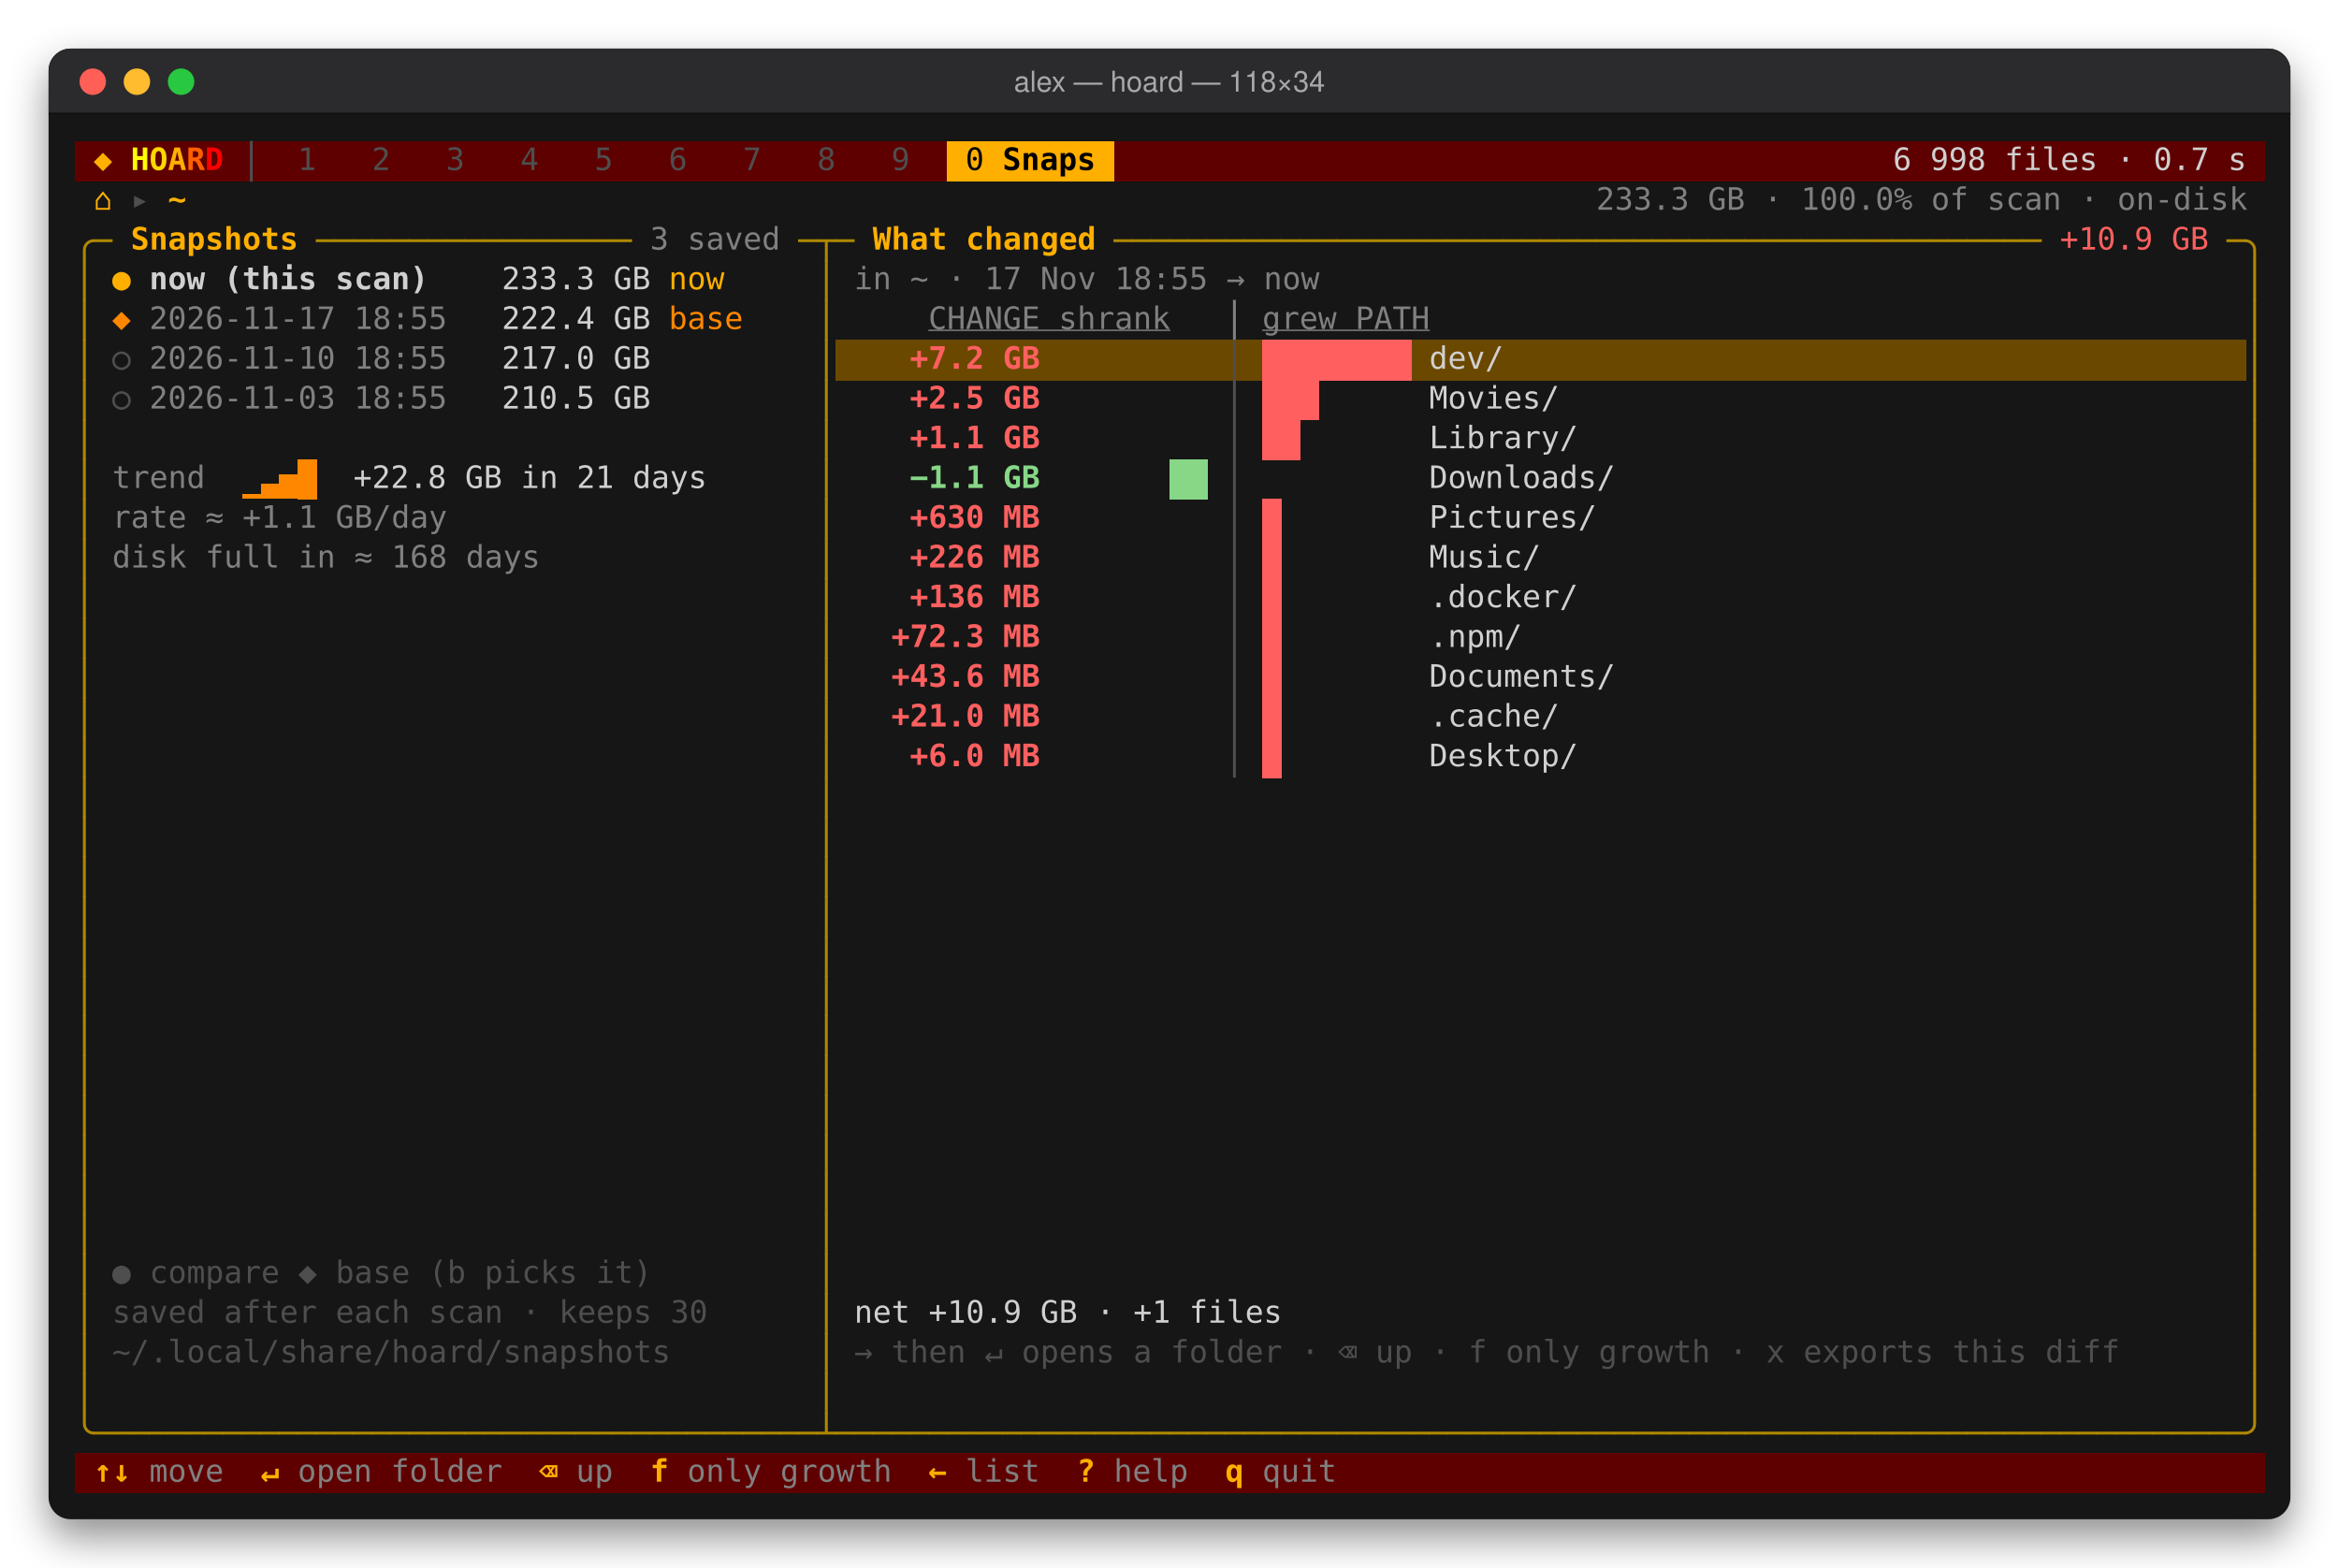
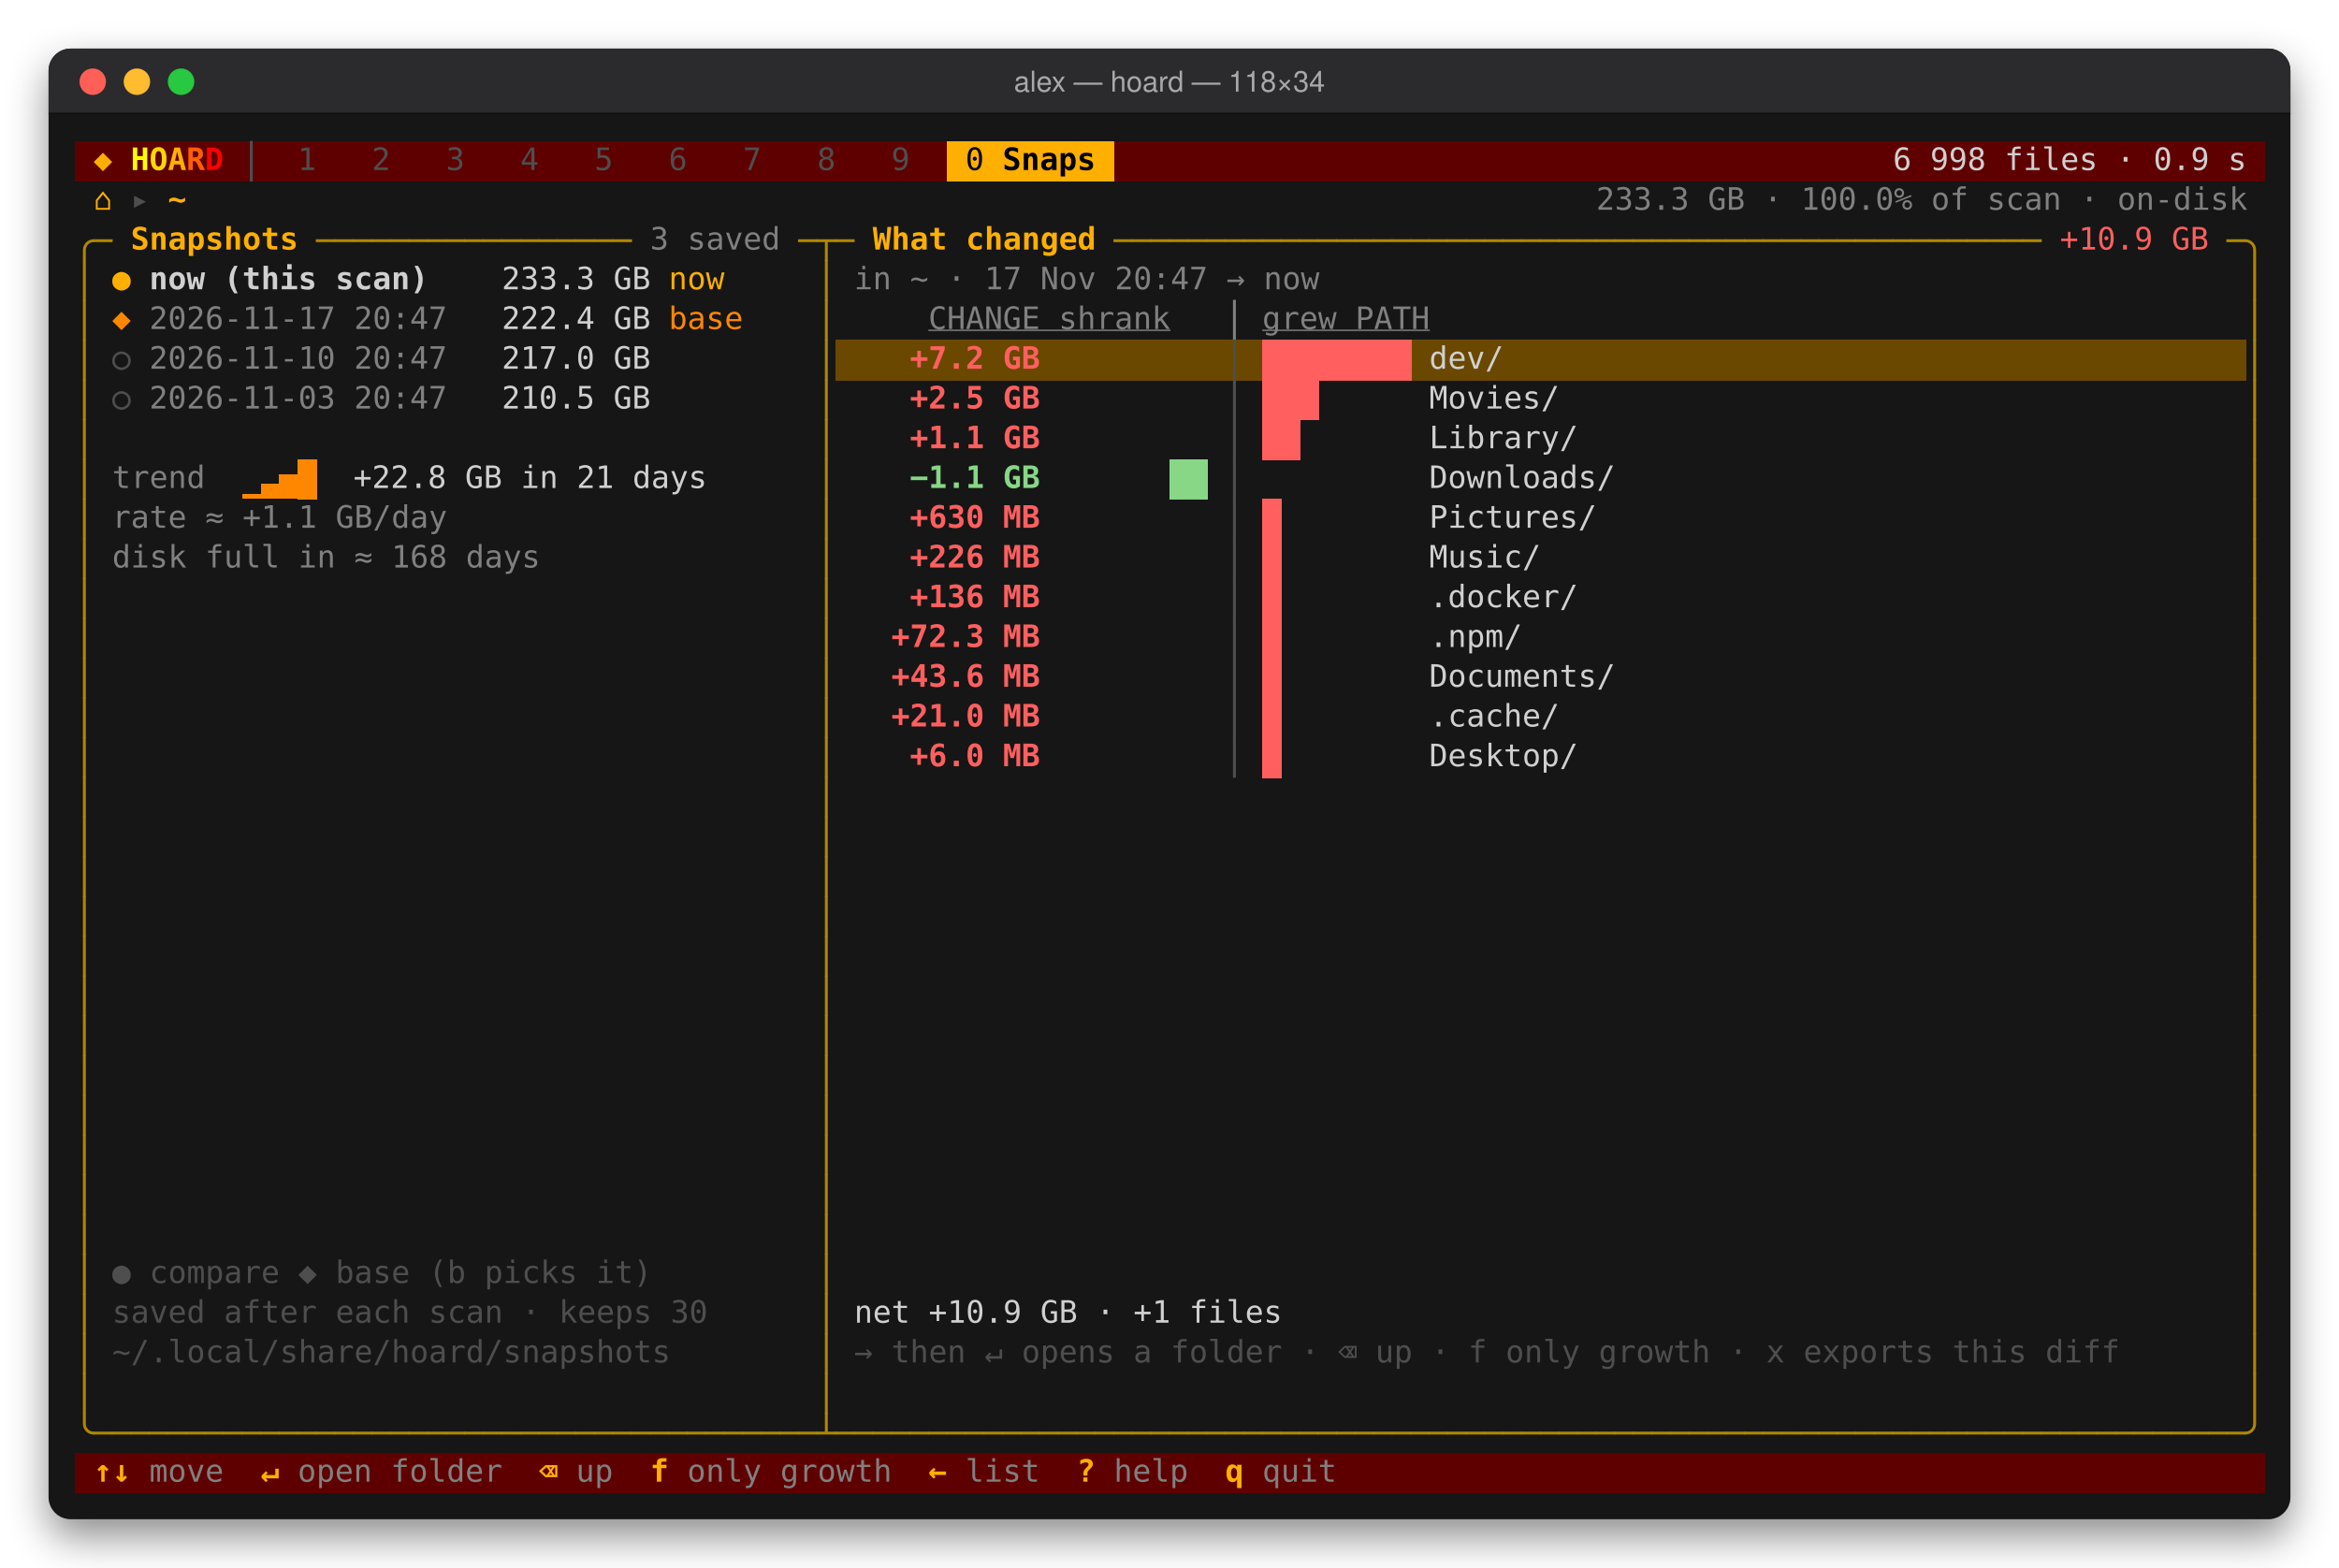
<svg xmlns="http://www.w3.org/2000/svg" width="1059.2" height="710" viewBox="0 0 1059.2 710" role="img" aria-label="alex — hoard — 118×34">
  <defs>
    <filter id="shadow" x="-10%" y="-10%" width="120%" height="130%">
      <feDropShadow dx="0" dy="8" stdDeviation="9" flood-color="#000" flood-opacity="0.45" />
    </filter>
    <clipPath id="win">
      <rect x="22" y="22" width="1015.2" height="666" rx="10" />
    </clipPath>
  </defs>
  <style>rect.b{shape-rendering:crispEdges}text{font-family:ui-monospace,'SF Mono',SFMono-Regular,Menlo,Monaco,Consolas,'DejaVu Sans Mono',monospace;font-size:14px;white-space:pre}.t{font-family:-apple-system,BlinkMacSystemFont,'Segoe UI',Helvetica,Arial,sans-serif;font-size:13px}</style>
  <rect x="22" y="22" width="1015.2" height="666" rx="10" fill="#121212" filter="url(#shadow)" />
  <g clip-path="url(#win)">
    <rect x="22" y="22" width="1015.2" height="30" fill="#2b2b2d" />
    <rect x="22" y="51" width="1015.2" height="1" fill="#000" opacity="0.6" />
    <circle cx="42" cy="37" r="6" fill="#ff5f57" />
    <circle cx="62" cy="37" r="6" fill="#febc2e" />
    <circle cx="82" cy="37" r="6" fill="#28c840" />
    <text class="t" x="529.6" y="41.5" text-anchor="middle" fill="#a8a8aa">alex — hoard — 118×34</text>
    <rect x="34" y="64" width="395.2" height="18.4" fill="#5f0000" class="b" />
    <rect x="428.8" y="64" width="76" height="18.4" fill="#ffaf00" class="b" />
    <rect x="504.4" y="64" width="521.2" height="18.4" fill="#5f0000" class="b" />
    <rect x="378.4" y="154" width="638.8" height="18.4" fill="#6b4800" class="b" />
    <rect x="34" y="658" width="991.6" height="18.4" fill="#5f0000" class="b" />
    <text x="42.4" y="77" fill="#ffaf00" textLength="8.4" lengthAdjust="spacingAndGlyphs">◆</text>
    <text x="59.2" y="77" fill="#ffff00" textLength="8.4" lengthAdjust="spacingAndGlyphs" font-weight="700">H</text>
    <text x="67.6" y="77" fill="#ffd700" textLength="8.4" lengthAdjust="spacingAndGlyphs" font-weight="700">O</text>
    <text x="76" y="77" fill="#ffaf00" textLength="8.4" lengthAdjust="spacingAndGlyphs" font-weight="700">A</text>
    <text x="84.4" y="77" fill="#ff5f00" textLength="8.4" lengthAdjust="spacingAndGlyphs" font-weight="700">R</text>
    <text x="92.8" y="77" fill="#ff0000" textLength="8.4" lengthAdjust="spacingAndGlyphs" font-weight="700">D</text>
    <path d="M113.8,63.8 V82.2 " stroke="#4e4e4e" stroke-width="1.3" fill="none" />
    <text x="134.8" y="77" fill="#4e4e4e" textLength="8.4" lengthAdjust="spacingAndGlyphs">1</text>
    <text x="168.4" y="77" fill="#4e4e4e" textLength="8.4" lengthAdjust="spacingAndGlyphs">2</text>
    <text x="202" y="77" fill="#4e4e4e" textLength="8.4" lengthAdjust="spacingAndGlyphs">3</text>
    <text x="235.6" y="77" fill="#4e4e4e" textLength="8.4" lengthAdjust="spacingAndGlyphs">4</text>
    <text x="269.2" y="77" fill="#4e4e4e" textLength="8.4" lengthAdjust="spacingAndGlyphs">5</text>
    <text x="302.8" y="77" fill="#4e4e4e" textLength="8.4" lengthAdjust="spacingAndGlyphs">6</text>
    <text x="336.4" y="77" fill="#4e4e4e" textLength="8.4" lengthAdjust="spacingAndGlyphs">7</text>
    <text x="370" y="77" fill="#4e4e4e" textLength="8.4" lengthAdjust="spacingAndGlyphs">8</text>
    <text x="403.6" y="77" fill="#4e4e4e" textLength="8.4" lengthAdjust="spacingAndGlyphs">9</text>
    <text x="437.2" y="77" fill="#000000" textLength="8.4" lengthAdjust="spacingAndGlyphs">0</text>
    <text x="454" y="77" fill="#000000" textLength="42" lengthAdjust="spacingAndGlyphs" font-weight="700">Snaps</text>
-     <text x="857.2" y="77" fill="#d0d0d0" textLength="159.6" lengthAdjust="spacingAndGlyphs">6 998 files · 0.7 s</text>
+     <text x="857.2" y="77" fill="#d0d0d0" textLength="159.6" lengthAdjust="spacingAndGlyphs">6 998 files · 0.9 s</text>
    <text x="42.4" y="95" fill="#ffaf00" textLength="8.4" lengthAdjust="spacingAndGlyphs">⌂</text>
    <text x="59.2" y="95" fill="#4e4e4e" textLength="8.4" lengthAdjust="spacingAndGlyphs">▸</text>
    <text x="76" y="95" fill="#ffaf00" textLength="8.4" lengthAdjust="spacingAndGlyphs" font-weight="700">~</text>
    <text x="722.8" y="95" fill="#808080" textLength="294" lengthAdjust="spacingAndGlyphs">233.3 GB · 100.0% of scan · on-disk</text>
    <path d="M38.2,118 V113.2 A4.2,4.2 0 0 1 42.4,109 H42.6" stroke="#af8700" stroke-width="1.3" fill="none" />
    <path d="M42.2,109 H51" stroke="#af8700" stroke-width="1.3" fill="none" />
    <text x="59.2" y="113" fill="#ffaf00" textLength="75.6" lengthAdjust="spacingAndGlyphs" font-weight="700">Snapshots</text>
    <path d="M143,109 H151.8" stroke="#af8700" stroke-width="1.3" fill="none" />
    <path d="M151.4,109 H160.2" stroke="#af8700" stroke-width="1.3" fill="none" />
    <path d="M159.8,109 H168.6" stroke="#af8700" stroke-width="1.3" fill="none" />
    <path d="M168.2,109 H177" stroke="#af8700" stroke-width="1.3" fill="none" />
    <path d="M176.6,109 H185.4" stroke="#af8700" stroke-width="1.3" fill="none" />
    <path d="M185,109 H193.8" stroke="#af8700" stroke-width="1.3" fill="none" />
    <path d="M193.4,109 H202.2" stroke="#af8700" stroke-width="1.3" fill="none" />
    <path d="M201.8,109 H210.6" stroke="#af8700" stroke-width="1.3" fill="none" />
    <path d="M210.2,109 H219" stroke="#af8700" stroke-width="1.3" fill="none" />
    <path d="M218.6,109 H227.4" stroke="#af8700" stroke-width="1.3" fill="none" />
    <path d="M227,109 H235.8" stroke="#af8700" stroke-width="1.3" fill="none" />
    <path d="M235.4,109 H244.2" stroke="#af8700" stroke-width="1.3" fill="none" />
    <path d="M243.8,109 H252.6" stroke="#af8700" stroke-width="1.3" fill="none" />
    <path d="M252.2,109 H261" stroke="#af8700" stroke-width="1.3" fill="none" />
    <path d="M260.6,109 H269.4" stroke="#af8700" stroke-width="1.3" fill="none" />
    <path d="M269,109 H277.8" stroke="#af8700" stroke-width="1.3" fill="none" />
    <path d="M277.4,109 H286.2" stroke="#af8700" stroke-width="1.3" fill="none" />
    <text x="294.4" y="113" fill="#808080" textLength="58.8" lengthAdjust="spacingAndGlyphs">3 saved</text>
    <path d="M361.4,109 H370.2" stroke="#af8700" stroke-width="1.3" fill="none" />
    <path d="M374.2,109 V118.2 M369.8,109 H378.6" stroke="#af8700" stroke-width="1.3" fill="none" />
    <path d="M378.2,109 H387" stroke="#af8700" stroke-width="1.3" fill="none" />
    <text x="395.2" y="113" fill="#ffaf00" textLength="100.8" lengthAdjust="spacingAndGlyphs" font-weight="700">What changed</text>
    <path d="M504.2,109 H513" stroke="#af8700" stroke-width="1.3" fill="none" />
    <path d="M512.6,109 H521.4" stroke="#af8700" stroke-width="1.3" fill="none" />
    <path d="M521,109 H529.8" stroke="#af8700" stroke-width="1.3" fill="none" />
    <path d="M529.4,109 H538.2" stroke="#af8700" stroke-width="1.3" fill="none" />
    <path d="M537.8,109 H546.6" stroke="#af8700" stroke-width="1.3" fill="none" />
    <path d="M546.2,109 H555" stroke="#af8700" stroke-width="1.3" fill="none" />
    <path d="M554.6,109 H563.4" stroke="#af8700" stroke-width="1.3" fill="none" />
    <path d="M563,109 H571.8" stroke="#af8700" stroke-width="1.3" fill="none" />
    <path d="M571.4,109 H580.2" stroke="#af8700" stroke-width="1.3" fill="none" />
    <path d="M579.8,109 H588.6" stroke="#af8700" stroke-width="1.3" fill="none" />
    <path d="M588.2,109 H597" stroke="#af8700" stroke-width="1.3" fill="none" />
    <path d="M596.6,109 H605.4" stroke="#af8700" stroke-width="1.3" fill="none" />
    <path d="M605,109 H613.8" stroke="#af8700" stroke-width="1.3" fill="none" />
    <path d="M613.4,109 H622.2" stroke="#af8700" stroke-width="1.3" fill="none" />
    <path d="M621.8,109 H630.6" stroke="#af8700" stroke-width="1.3" fill="none" />
    <path d="M630.2,109 H639" stroke="#af8700" stroke-width="1.3" fill="none" />
    <path d="M638.6,109 H647.4" stroke="#af8700" stroke-width="1.3" fill="none" />
    <path d="M647,109 H655.8" stroke="#af8700" stroke-width="1.3" fill="none" />
    <path d="M655.4,109 H664.2" stroke="#af8700" stroke-width="1.3" fill="none" />
    <path d="M663.8,109 H672.6" stroke="#af8700" stroke-width="1.3" fill="none" />
    <path d="M672.2,109 H681" stroke="#af8700" stroke-width="1.3" fill="none" />
    <path d="M680.6,109 H689.4" stroke="#af8700" stroke-width="1.3" fill="none" />
    <path d="M689,109 H697.8" stroke="#af8700" stroke-width="1.3" fill="none" />
    <path d="M697.4,109 H706.2" stroke="#af8700" stroke-width="1.3" fill="none" />
    <path d="M705.8,109 H714.6" stroke="#af8700" stroke-width="1.3" fill="none" />
    <path d="M714.2,109 H723" stroke="#af8700" stroke-width="1.3" fill="none" />
    <path d="M722.6,109 H731.4" stroke="#af8700" stroke-width="1.3" fill="none" />
    <path d="M731,109 H739.8" stroke="#af8700" stroke-width="1.3" fill="none" />
    <path d="M739.4,109 H748.2" stroke="#af8700" stroke-width="1.3" fill="none" />
    <path d="M747.8,109 H756.6" stroke="#af8700" stroke-width="1.3" fill="none" />
    <path d="M756.2,109 H765" stroke="#af8700" stroke-width="1.3" fill="none" />
    <path d="M764.6,109 H773.4" stroke="#af8700" stroke-width="1.3" fill="none" />
    <path d="M773,109 H781.8" stroke="#af8700" stroke-width="1.3" fill="none" />
    <path d="M781.4,109 H790.2" stroke="#af8700" stroke-width="1.3" fill="none" />
    <path d="M789.8,109 H798.6" stroke="#af8700" stroke-width="1.3" fill="none" />
    <path d="M798.2,109 H807" stroke="#af8700" stroke-width="1.3" fill="none" />
    <path d="M806.6,109 H815.4" stroke="#af8700" stroke-width="1.3" fill="none" />
    <path d="M815,109 H823.8" stroke="#af8700" stroke-width="1.3" fill="none" />
    <path d="M823.4,109 H832.2" stroke="#af8700" stroke-width="1.3" fill="none" />
    <path d="M831.8,109 H840.6" stroke="#af8700" stroke-width="1.3" fill="none" />
    <path d="M840.2,109 H849" stroke="#af8700" stroke-width="1.3" fill="none" />
    <path d="M848.6,109 H857.4" stroke="#af8700" stroke-width="1.3" fill="none" />
    <path d="M857,109 H865.8" stroke="#af8700" stroke-width="1.3" fill="none" />
    <path d="M865.4,109 H874.2" stroke="#af8700" stroke-width="1.3" fill="none" />
    <path d="M873.8,109 H882.6" stroke="#af8700" stroke-width="1.3" fill="none" />
    <path d="M882.2,109 H891" stroke="#af8700" stroke-width="1.3" fill="none" />
    <path d="M890.6,109 H899.4" stroke="#af8700" stroke-width="1.3" fill="none" />
    <path d="M899,109 H907.8" stroke="#af8700" stroke-width="1.3" fill="none" />
    <path d="M907.4,109 H916.2" stroke="#af8700" stroke-width="1.3" fill="none" />
    <path d="M915.8,109 H924.6" stroke="#af8700" stroke-width="1.3" fill="none" />
    <text x="932.8" y="113" fill="#ff5f5f" textLength="67.2" lengthAdjust="spacingAndGlyphs">+10.9 GB</text>
    <path d="M1008.2,109 H1017" stroke="#af8700" stroke-width="1.3" fill="none" />
    <path d="M1016.6,109 H1016.8 A4.2,4.2 0 0 1 1021,113.2 V118" stroke="#af8700" stroke-width="1.3" fill="none" />
    <path d="M38.2,117.8 V136.2 " stroke="#af8700" stroke-width="1.3" fill="none" />
    <text x="50.8" y="131" fill="#ffaf00" textLength="8.4" lengthAdjust="spacingAndGlyphs" font-weight="700">●</text>
    <text x="67.6" y="131" fill="#d0d0d0" textLength="126" lengthAdjust="spacingAndGlyphs" font-weight="700">now (this scan)</text>
    <text x="227.2" y="131" fill="#d0d0d0" textLength="67.2" lengthAdjust="spacingAndGlyphs">233.3 GB</text>
    <text x="302.8" y="131" fill="#ffaf00" textLength="25.2" lengthAdjust="spacingAndGlyphs">now</text>
    <path d="M374.2,117.8 V136.2 " stroke="#af8700" stroke-width="1.3" fill="none" />
-     <text x="386.8" y="131" fill="#808080" textLength="210" lengthAdjust="spacingAndGlyphs">in ~ · 17 Nov 18:55 → now</text>
+     <text x="386.8" y="131" fill="#808080" textLength="210" lengthAdjust="spacingAndGlyphs">in ~ · 17 Nov 20:47 → now</text>
    <path d="M1021,117.8 V136.2 " stroke="#af8700" stroke-width="1.3" fill="none" />
    <path d="M38.2,135.8 V154.2 " stroke="#af8700" stroke-width="1.3" fill="none" />
    <text x="50.8" y="149" fill="#ff8700" textLength="8.4" lengthAdjust="spacingAndGlyphs" font-weight="700">◆</text>
-     <text x="67.6" y="149" fill="#808080" textLength="134.4" lengthAdjust="spacingAndGlyphs">2026-11-17 18:55</text>
+     <text x="67.6" y="149" fill="#808080" textLength="134.4" lengthAdjust="spacingAndGlyphs">2026-11-17 20:47</text>
    <text x="227.2" y="149" fill="#d0d0d0" textLength="67.2" lengthAdjust="spacingAndGlyphs">222.4 GB</text>
    <text x="302.8" y="149" fill="#ff8700" textLength="33.6" lengthAdjust="spacingAndGlyphs">base</text>
    <path d="M374.2,135.8 V154.2 " stroke="#af8700" stroke-width="1.3" fill="none" />
    <text x="420.4" y="149" fill="#808080" textLength="126" lengthAdjust="spacingAndGlyphs" text-decoration="underline">CHANGE   shrank</text>
    <path d="M559,135.8 V154.2 " stroke="#808080" stroke-width="1.3" fill="none" />
    <text x="571.6" y="149" fill="#808080" textLength="109.2" lengthAdjust="spacingAndGlyphs" text-decoration="underline">grew     PATH</text>
    <path d="M1021,135.8 V154.2 " stroke="#af8700" stroke-width="1.3" fill="none" />
    <path d="M38.2,153.8 V172.2 " stroke="#af8700" stroke-width="1.3" fill="none" />
    <text x="50.8" y="167" fill="#4e4e4e" textLength="8.4" lengthAdjust="spacingAndGlyphs" font-weight="700">○</text>
-     <text x="67.6" y="167" fill="#808080" textLength="134.4" lengthAdjust="spacingAndGlyphs">2026-11-10 18:55</text>
+     <text x="67.6" y="167" fill="#808080" textLength="134.4" lengthAdjust="spacingAndGlyphs">2026-11-10 20:47</text>
    <text x="227.2" y="167" fill="#d0d0d0" textLength="67.2" lengthAdjust="spacingAndGlyphs">217.0 GB</text>
    <path d="M374.2,153.8 V172.2 " stroke="#af8700" stroke-width="1.3" fill="none" />
    <text x="412" y="167" fill="#ff5f5f" textLength="58.8" lengthAdjust="spacingAndGlyphs" font-weight="700">+7.2 GB</text>
    <path d="M559,153.8 V172.2 " stroke="#4e4e4e" stroke-width="1.3" fill="none" />
    <rect x="571.6" y="154" width="8.8" height="18.4" fill="#ff5f5f" class="b" />
    <rect x="580" y="154" width="8.8" height="18.4" fill="#ff5f5f" class="b" />
    <rect x="588.4" y="154" width="8.8" height="18.4" fill="#ff5f5f" class="b" />
    <rect x="596.8" y="154" width="8.8" height="18.4" fill="#ff5f5f" class="b" />
    <rect x="605.2" y="154" width="8.8" height="18.4" fill="#ff5f5f" class="b" />
    <rect x="613.6" y="154" width="8.8" height="18.4" fill="#ff5f5f" class="b" />
    <rect x="622" y="154" width="8.8" height="18.4" fill="#ff5f5f" class="b" />
    <rect x="630.4" y="154" width="8.8" height="18.4" fill="#ff5f5f" class="b" />
    <text x="647.2" y="167" fill="#d0d0d0" textLength="33.6" lengthAdjust="spacingAndGlyphs">dev/</text>
    <path d="M1021,153.8 V172.2 " stroke="#af8700" stroke-width="1.3" fill="none" />
    <path d="M38.2,171.8 V190.2 " stroke="#af8700" stroke-width="1.3" fill="none" />
    <text x="50.8" y="185" fill="#4e4e4e" textLength="8.4" lengthAdjust="spacingAndGlyphs" font-weight="700">○</text>
-     <text x="67.6" y="185" fill="#808080" textLength="134.4" lengthAdjust="spacingAndGlyphs">2026-11-03 18:55</text>
+     <text x="67.6" y="185" fill="#808080" textLength="134.4" lengthAdjust="spacingAndGlyphs">2026-11-03 20:47</text>
    <text x="227.2" y="185" fill="#d0d0d0" textLength="67.2" lengthAdjust="spacingAndGlyphs">210.5 GB</text>
    <path d="M374.2,171.8 V190.2 " stroke="#af8700" stroke-width="1.3" fill="none" />
    <text x="412" y="185" fill="#ff5f5f" textLength="58.8" lengthAdjust="spacingAndGlyphs" font-weight="700">+2.5 GB</text>
    <path d="M559,171.8 V190.2 " stroke="#4e4e4e" stroke-width="1.3" fill="none" />
    <rect x="571.6" y="172" width="8.8" height="18.4" fill="#ff5f5f" class="b" />
    <rect x="580" y="172" width="8.8" height="18.4" fill="#ff5f5f" class="b" />
    <rect x="588.4" y="172" width="8.8" height="18.4" fill="#ff5f5f" class="b" />
    <text x="647.2" y="185" fill="#d0d0d0" textLength="58.8" lengthAdjust="spacingAndGlyphs">Movies/</text>
    <path d="M1021,171.8 V190.2 " stroke="#af8700" stroke-width="1.3" fill="none" />
    <path d="M38.2,189.8 V208.2 " stroke="#af8700" stroke-width="1.3" fill="none" />
    <path d="M374.2,189.8 V208.2 " stroke="#af8700" stroke-width="1.3" fill="none" />
    <text x="412" y="203" fill="#ff5f5f" textLength="58.8" lengthAdjust="spacingAndGlyphs" font-weight="700">+1.1 GB</text>
    <path d="M559,189.8 V208.2 " stroke="#4e4e4e" stroke-width="1.3" fill="none" />
    <rect x="571.6" y="190" width="8.8" height="18.4" fill="#ff5f5f" class="b" />
    <rect x="580" y="190" width="8.8" height="18.4" fill="#ff5f5f" class="b" />
    <text x="647.2" y="203" fill="#d0d0d0" textLength="67.2" lengthAdjust="spacingAndGlyphs">Library/</text>
    <path d="M1021,189.8 V208.2 " stroke="#af8700" stroke-width="1.3" fill="none" />
    <path d="M38.2,207.8 V226.2 " stroke="#af8700" stroke-width="1.3" fill="none" />
    <text x="50.8" y="221" fill="#808080" textLength="42" lengthAdjust="spacingAndGlyphs">trend</text>
    <rect x="109.6" y="223.75" width="8.8" height="2.25" fill="#ff8700" class="b" />
    <rect x="118" y="219.25" width="8.8" height="6.75" fill="#ff8700" class="b" />
    <rect x="126.4" y="214.75" width="8.8" height="11.25" fill="#ff8700" class="b" />
    <rect x="134.8" y="208" width="8.8" height="18.4" fill="#ff8700" class="b" />
    <text x="160" y="221" fill="#d0d0d0" textLength="159.6" lengthAdjust="spacingAndGlyphs">+22.8 GB in 21 days</text>
    <path d="M374.2,207.8 V226.2 " stroke="#af8700" stroke-width="1.3" fill="none" />
    <text x="412" y="221" fill="#87d787" textLength="58.8" lengthAdjust="spacingAndGlyphs" font-weight="700">−1.1 GB</text>
    <rect x="529.6" y="208" width="8.8" height="18.4" fill="#87d787" class="b" />
    <rect x="538" y="208" width="8.8" height="18.4" fill="#87d787" class="b" />
    <path d="M559,207.8 V226.2 " stroke="#4e4e4e" stroke-width="1.3" fill="none" />
    <text x="647.2" y="221" fill="#d0d0d0" textLength="84" lengthAdjust="spacingAndGlyphs">Downloads/</text>
    <path d="M1021,207.8 V226.2 " stroke="#af8700" stroke-width="1.3" fill="none" />
    <path d="M38.2,225.8 V244.2 " stroke="#af8700" stroke-width="1.3" fill="none" />
    <text x="50.8" y="239" fill="#808080" textLength="168" lengthAdjust="spacingAndGlyphs">rate   ≈ +1.1 GB/day</text>
    <path d="M374.2,225.8 V244.2 " stroke="#af8700" stroke-width="1.3" fill="none" />
    <text x="412" y="239" fill="#ff5f5f" textLength="58.8" lengthAdjust="spacingAndGlyphs" font-weight="700">+630 MB</text>
    <path d="M559,225.8 V244.2 " stroke="#4e4e4e" stroke-width="1.3" fill="none" />
    <rect x="571.6" y="226" width="8.8" height="18.4" fill="#ff5f5f" class="b" />
    <text x="647.2" y="239" fill="#d0d0d0" textLength="75.6" lengthAdjust="spacingAndGlyphs">Pictures/</text>
    <path d="M1021,225.8 V244.2 " stroke="#af8700" stroke-width="1.3" fill="none" />
    <path d="M38.2,243.8 V262.2 " stroke="#af8700" stroke-width="1.3" fill="none" />
    <text x="50.8" y="257" fill="#808080" textLength="193.2" lengthAdjust="spacingAndGlyphs">disk full in ≈ 168 days</text>
    <path d="M374.2,243.8 V262.2 " stroke="#af8700" stroke-width="1.3" fill="none" />
    <text x="412" y="257" fill="#ff5f5f" textLength="58.8" lengthAdjust="spacingAndGlyphs" font-weight="700">+226 MB</text>
    <path d="M559,243.8 V262.2 " stroke="#4e4e4e" stroke-width="1.3" fill="none" />
    <rect x="571.6" y="244" width="8.8" height="18.4" fill="#ff5f5f" class="b" />
    <text x="647.2" y="257" fill="#d0d0d0" textLength="50.4" lengthAdjust="spacingAndGlyphs">Music/</text>
    <path d="M1021,243.8 V262.2 " stroke="#af8700" stroke-width="1.3" fill="none" />
    <path d="M38.2,261.8 V280.2 " stroke="#af8700" stroke-width="1.3" fill="none" />
    <path d="M374.2,261.8 V280.2 " stroke="#af8700" stroke-width="1.3" fill="none" />
    <text x="412" y="275" fill="#ff5f5f" textLength="58.8" lengthAdjust="spacingAndGlyphs" font-weight="700">+136 MB</text>
    <path d="M559,261.8 V280.2 " stroke="#4e4e4e" stroke-width="1.3" fill="none" />
    <rect x="571.6" y="262" width="8.8" height="18.4" fill="#ff5f5f" class="b" />
    <text x="647.2" y="275" fill="#d0d0d0" textLength="67.2" lengthAdjust="spacingAndGlyphs">.docker/</text>
    <path d="M1021,261.8 V280.2 " stroke="#af8700" stroke-width="1.3" fill="none" />
    <path d="M38.2,279.8 V298.2 " stroke="#af8700" stroke-width="1.3" fill="none" />
    <path d="M374.2,279.8 V298.2 " stroke="#af8700" stroke-width="1.3" fill="none" />
    <text x="403.6" y="293" fill="#ff5f5f" textLength="67.2" lengthAdjust="spacingAndGlyphs" font-weight="700">+72.3 MB</text>
    <path d="M559,279.8 V298.2 " stroke="#4e4e4e" stroke-width="1.3" fill="none" />
    <rect x="571.6" y="280" width="8.8" height="18.4" fill="#ff5f5f" class="b" />
    <text x="647.2" y="293" fill="#d0d0d0" textLength="42" lengthAdjust="spacingAndGlyphs">.npm/</text>
    <path d="M1021,279.8 V298.2 " stroke="#af8700" stroke-width="1.3" fill="none" />
    <path d="M38.2,297.8 V316.2 " stroke="#af8700" stroke-width="1.3" fill="none" />
    <path d="M374.2,297.8 V316.2 " stroke="#af8700" stroke-width="1.3" fill="none" />
    <text x="403.6" y="311" fill="#ff5f5f" textLength="67.2" lengthAdjust="spacingAndGlyphs" font-weight="700">+43.6 MB</text>
    <path d="M559,297.8 V316.2 " stroke="#4e4e4e" stroke-width="1.3" fill="none" />
    <rect x="571.6" y="298" width="8.8" height="18.4" fill="#ff5f5f" class="b" />
    <text x="647.2" y="311" fill="#d0d0d0" textLength="84" lengthAdjust="spacingAndGlyphs">Documents/</text>
    <path d="M1021,297.8 V316.2 " stroke="#af8700" stroke-width="1.3" fill="none" />
    <path d="M38.2,315.8 V334.2 " stroke="#af8700" stroke-width="1.3" fill="none" />
    <path d="M374.2,315.8 V334.2 " stroke="#af8700" stroke-width="1.3" fill="none" />
    <text x="403.6" y="329" fill="#ff5f5f" textLength="67.2" lengthAdjust="spacingAndGlyphs" font-weight="700">+21.0 MB</text>
    <path d="M559,315.8 V334.2 " stroke="#4e4e4e" stroke-width="1.3" fill="none" />
    <rect x="571.6" y="316" width="8.8" height="18.4" fill="#ff5f5f" class="b" />
    <text x="647.2" y="329" fill="#d0d0d0" textLength="58.8" lengthAdjust="spacingAndGlyphs">.cache/</text>
    <path d="M1021,315.8 V334.2 " stroke="#af8700" stroke-width="1.3" fill="none" />
    <path d="M38.2,333.8 V352.2 " stroke="#af8700" stroke-width="1.3" fill="none" />
    <path d="M374.2,333.8 V352.2 " stroke="#af8700" stroke-width="1.3" fill="none" />
    <text x="412" y="347" fill="#ff5f5f" textLength="58.8" lengthAdjust="spacingAndGlyphs" font-weight="700">+6.0 MB</text>
    <path d="M559,333.8 V352.2 " stroke="#4e4e4e" stroke-width="1.3" fill="none" />
    <rect x="571.6" y="334" width="8.8" height="18.4" fill="#ff5f5f" class="b" />
    <text x="647.2" y="347" fill="#d0d0d0" textLength="67.2" lengthAdjust="spacingAndGlyphs">Desktop/</text>
    <path d="M1021,333.8 V352.2 " stroke="#af8700" stroke-width="1.3" fill="none" />
    <path d="M38.2,351.8 V370.2 " stroke="#af8700" stroke-width="1.3" fill="none" />
    <path d="M374.2,351.8 V370.2 " stroke="#af8700" stroke-width="1.3" fill="none" />
    <path d="M1021,351.8 V370.2 " stroke="#af8700" stroke-width="1.3" fill="none" />
    <path d="M38.2,369.8 V388.2 " stroke="#af8700" stroke-width="1.3" fill="none" />
    <path d="M374.2,369.8 V388.2 " stroke="#af8700" stroke-width="1.3" fill="none" />
    <path d="M1021,369.8 V388.2 " stroke="#af8700" stroke-width="1.3" fill="none" />
    <path d="M38.2,387.8 V406.2 " stroke="#af8700" stroke-width="1.3" fill="none" />
    <path d="M374.2,387.8 V406.2 " stroke="#af8700" stroke-width="1.3" fill="none" />
    <path d="M1021,387.8 V406.2 " stroke="#af8700" stroke-width="1.3" fill="none" />
    <path d="M38.2,405.8 V424.2 " stroke="#af8700" stroke-width="1.3" fill="none" />
    <path d="M374.2,405.8 V424.2 " stroke="#af8700" stroke-width="1.3" fill="none" />
    <path d="M1021,405.8 V424.2 " stroke="#af8700" stroke-width="1.3" fill="none" />
    <path d="M38.2,423.8 V442.2 " stroke="#af8700" stroke-width="1.3" fill="none" />
    <path d="M374.2,423.8 V442.2 " stroke="#af8700" stroke-width="1.3" fill="none" />
    <path d="M1021,423.8 V442.2 " stroke="#af8700" stroke-width="1.3" fill="none" />
    <path d="M38.2,441.8 V460.2 " stroke="#af8700" stroke-width="1.3" fill="none" />
    <path d="M374.2,441.8 V460.2 " stroke="#af8700" stroke-width="1.3" fill="none" />
    <path d="M1021,441.8 V460.2 " stroke="#af8700" stroke-width="1.3" fill="none" />
    <path d="M38.2,459.8 V478.2 " stroke="#af8700" stroke-width="1.3" fill="none" />
    <path d="M374.2,459.8 V478.2 " stroke="#af8700" stroke-width="1.3" fill="none" />
    <path d="M1021,459.8 V478.2 " stroke="#af8700" stroke-width="1.3" fill="none" />
    <path d="M38.2,477.8 V496.2 " stroke="#af8700" stroke-width="1.3" fill="none" />
    <path d="M374.2,477.8 V496.2 " stroke="#af8700" stroke-width="1.3" fill="none" />
    <path d="M1021,477.8 V496.2 " stroke="#af8700" stroke-width="1.3" fill="none" />
    <path d="M38.2,495.8 V514.2 " stroke="#af8700" stroke-width="1.3" fill="none" />
    <path d="M374.2,495.8 V514.2 " stroke="#af8700" stroke-width="1.3" fill="none" />
    <path d="M1021,495.8 V514.2 " stroke="#af8700" stroke-width="1.3" fill="none" />
    <path d="M38.2,513.8 V532.2 " stroke="#af8700" stroke-width="1.3" fill="none" />
    <path d="M374.2,513.8 V532.2 " stroke="#af8700" stroke-width="1.3" fill="none" />
    <path d="M1021,513.8 V532.2 " stroke="#af8700" stroke-width="1.3" fill="none" />
    <path d="M38.2,531.8 V550.2 " stroke="#af8700" stroke-width="1.3" fill="none" />
    <path d="M374.2,531.8 V550.2 " stroke="#af8700" stroke-width="1.3" fill="none" />
    <path d="M1021,531.8 V550.2 " stroke="#af8700" stroke-width="1.3" fill="none" />
    <path d="M38.2,549.8 V568.2 " stroke="#af8700" stroke-width="1.3" fill="none" />
    <path d="M374.2,549.8 V568.2 " stroke="#af8700" stroke-width="1.3" fill="none" />
    <path d="M1021,549.8 V568.2 " stroke="#af8700" stroke-width="1.3" fill="none" />
    <path d="M38.2,567.8 V586.2 " stroke="#af8700" stroke-width="1.3" fill="none" />
    <text x="50.8" y="581" fill="#4e4e4e" textLength="260.4" lengthAdjust="spacingAndGlyphs">● compare   ◆ base (b picks it)</text>
    <path d="M374.2,567.8 V586.2 " stroke="#af8700" stroke-width="1.3" fill="none" />
    <path d="M1021,567.8 V586.2 " stroke="#af8700" stroke-width="1.3" fill="none" />
    <path d="M38.2,585.8 V604.2 " stroke="#af8700" stroke-width="1.3" fill="none" />
    <text x="50.8" y="599" fill="#4e4e4e" textLength="268.8" lengthAdjust="spacingAndGlyphs">saved after each scan · keeps 30</text>
    <path d="M374.2,585.8 V604.2 " stroke="#af8700" stroke-width="1.3" fill="none" />
    <text x="386.8" y="599" fill="#d0d0d0" textLength="193.2" lengthAdjust="spacingAndGlyphs">net +10.9 GB · +1 files</text>
    <path d="M1021,585.8 V604.2 " stroke="#af8700" stroke-width="1.3" fill="none" />
    <path d="M38.2,603.8 V622.2 " stroke="#af8700" stroke-width="1.3" fill="none" />
    <text x="50.8" y="617" fill="#4e4e4e" textLength="252" lengthAdjust="spacingAndGlyphs">~/.local/share/hoard/snapshots</text>
    <path d="M374.2,603.8 V622.2 " stroke="#af8700" stroke-width="1.3" fill="none" />
    <text x="386.8" y="617" fill="#4e4e4e" textLength="571.2" lengthAdjust="spacingAndGlyphs">→ then ↵ opens a folder · ⌫ up · f only growth · x exports this diff</text>
    <path d="M1021,603.8 V622.2 " stroke="#af8700" stroke-width="1.3" fill="none" />
    <path d="M38.2,621.8 V640.2 " stroke="#af8700" stroke-width="1.3" fill="none" />
    <path d="M374.2,621.8 V640.2 " stroke="#af8700" stroke-width="1.3" fill="none" />
    <path d="M1021,621.8 V640.2 " stroke="#af8700" stroke-width="1.3" fill="none" />
    <path d="M38.2,640 V644.8 A4.2,4.2 0 0 0 42.4,649 H42.6" stroke="#af8700" stroke-width="1.3" fill="none" />
    <path d="M42.2,649 H51" stroke="#af8700" stroke-width="1.3" fill="none" />
    <path d="M50.6,649 H59.4" stroke="#af8700" stroke-width="1.3" fill="none" />
    <path d="M59,649 H67.8" stroke="#af8700" stroke-width="1.3" fill="none" />
    <path d="M67.4,649 H76.2" stroke="#af8700" stroke-width="1.3" fill="none" />
    <path d="M75.8,649 H84.6" stroke="#af8700" stroke-width="1.3" fill="none" />
    <path d="M84.2,649 H93" stroke="#af8700" stroke-width="1.3" fill="none" />
    <path d="M92.6,649 H101.4" stroke="#af8700" stroke-width="1.3" fill="none" />
    <path d="M101,649 H109.8" stroke="#af8700" stroke-width="1.3" fill="none" />
    <path d="M109.4,649 H118.2" stroke="#af8700" stroke-width="1.3" fill="none" />
    <path d="M117.8,649 H126.6" stroke="#af8700" stroke-width="1.3" fill="none" />
    <path d="M126.2,649 H135" stroke="#af8700" stroke-width="1.3" fill="none" />
    <path d="M134.6,649 H143.4" stroke="#af8700" stroke-width="1.3" fill="none" />
    <path d="M143,649 H151.8" stroke="#af8700" stroke-width="1.3" fill="none" />
    <path d="M151.4,649 H160.2" stroke="#af8700" stroke-width="1.3" fill="none" />
    <path d="M159.8,649 H168.6" stroke="#af8700" stroke-width="1.3" fill="none" />
    <path d="M168.2,649 H177" stroke="#af8700" stroke-width="1.3" fill="none" />
    <path d="M176.6,649 H185.4" stroke="#af8700" stroke-width="1.3" fill="none" />
    <path d="M185,649 H193.8" stroke="#af8700" stroke-width="1.3" fill="none" />
    <path d="M193.4,649 H202.2" stroke="#af8700" stroke-width="1.3" fill="none" />
    <path d="M201.8,649 H210.6" stroke="#af8700" stroke-width="1.3" fill="none" />
    <path d="M210.2,649 H219" stroke="#af8700" stroke-width="1.3" fill="none" />
    <path d="M218.6,649 H227.4" stroke="#af8700" stroke-width="1.3" fill="none" />
    <path d="M227,649 H235.8" stroke="#af8700" stroke-width="1.3" fill="none" />
    <path d="M235.4,649 H244.2" stroke="#af8700" stroke-width="1.3" fill="none" />
    <path d="M243.8,649 H252.6" stroke="#af8700" stroke-width="1.3" fill="none" />
    <path d="M252.2,649 H261" stroke="#af8700" stroke-width="1.3" fill="none" />
    <path d="M260.6,649 H269.4" stroke="#af8700" stroke-width="1.3" fill="none" />
    <path d="M269,649 H277.8" stroke="#af8700" stroke-width="1.3" fill="none" />
    <path d="M277.4,649 H286.2" stroke="#af8700" stroke-width="1.3" fill="none" />
    <path d="M285.8,649 H294.6" stroke="#af8700" stroke-width="1.3" fill="none" />
    <path d="M294.2,649 H303" stroke="#af8700" stroke-width="1.3" fill="none" />
    <path d="M302.6,649 H311.4" stroke="#af8700" stroke-width="1.3" fill="none" />
    <path d="M311,649 H319.8" stroke="#af8700" stroke-width="1.3" fill="none" />
    <path d="M319.4,649 H328.2" stroke="#af8700" stroke-width="1.3" fill="none" />
    <path d="M327.8,649 H336.6" stroke="#af8700" stroke-width="1.3" fill="none" />
    <path d="M336.2,649 H345" stroke="#af8700" stroke-width="1.3" fill="none" />
    <path d="M344.6,649 H353.4" stroke="#af8700" stroke-width="1.3" fill="none" />
    <path d="M353,649 H361.8" stroke="#af8700" stroke-width="1.3" fill="none" />
    <path d="M361.4,649 H370.2" stroke="#af8700" stroke-width="1.3" fill="none" />
    <path d="M374.2,639.8 V649 M369.8,649 H378.6" stroke="#af8700" stroke-width="1.3" fill="none" />
    <path d="M378.2,649 H387" stroke="#af8700" stroke-width="1.3" fill="none" />
    <path d="M386.6,649 H395.4" stroke="#af8700" stroke-width="1.3" fill="none" />
    <path d="M395,649 H403.8" stroke="#af8700" stroke-width="1.3" fill="none" />
    <path d="M403.4,649 H412.2" stroke="#af8700" stroke-width="1.3" fill="none" />
    <path d="M411.8,649 H420.6" stroke="#af8700" stroke-width="1.3" fill="none" />
    <path d="M420.2,649 H429" stroke="#af8700" stroke-width="1.3" fill="none" />
    <path d="M428.6,649 H437.4" stroke="#af8700" stroke-width="1.3" fill="none" />
    <path d="M437,649 H445.8" stroke="#af8700" stroke-width="1.3" fill="none" />
    <path d="M445.4,649 H454.2" stroke="#af8700" stroke-width="1.3" fill="none" />
    <path d="M453.8,649 H462.6" stroke="#af8700" stroke-width="1.3" fill="none" />
    <path d="M462.2,649 H471" stroke="#af8700" stroke-width="1.3" fill="none" />
    <path d="M470.6,649 H479.4" stroke="#af8700" stroke-width="1.3" fill="none" />
    <path d="M479,649 H487.8" stroke="#af8700" stroke-width="1.3" fill="none" />
    <path d="M487.4,649 H496.2" stroke="#af8700" stroke-width="1.3" fill="none" />
    <path d="M495.8,649 H504.6" stroke="#af8700" stroke-width="1.3" fill="none" />
    <path d="M504.2,649 H513" stroke="#af8700" stroke-width="1.3" fill="none" />
    <path d="M512.6,649 H521.4" stroke="#af8700" stroke-width="1.3" fill="none" />
    <path d="M521,649 H529.8" stroke="#af8700" stroke-width="1.3" fill="none" />
    <path d="M529.4,649 H538.2" stroke="#af8700" stroke-width="1.3" fill="none" />
    <path d="M537.8,649 H546.6" stroke="#af8700" stroke-width="1.3" fill="none" />
    <path d="M546.2,649 H555" stroke="#af8700" stroke-width="1.3" fill="none" />
    <path d="M554.6,649 H563.4" stroke="#af8700" stroke-width="1.3" fill="none" />
    <path d="M563,649 H571.8" stroke="#af8700" stroke-width="1.3" fill="none" />
    <path d="M571.4,649 H580.2" stroke="#af8700" stroke-width="1.3" fill="none" />
    <path d="M579.8,649 H588.6" stroke="#af8700" stroke-width="1.3" fill="none" />
    <path d="M588.2,649 H597" stroke="#af8700" stroke-width="1.3" fill="none" />
    <path d="M596.6,649 H605.4" stroke="#af8700" stroke-width="1.3" fill="none" />
    <path d="M605,649 H613.8" stroke="#af8700" stroke-width="1.3" fill="none" />
    <path d="M613.4,649 H622.2" stroke="#af8700" stroke-width="1.3" fill="none" />
    <path d="M621.8,649 H630.6" stroke="#af8700" stroke-width="1.3" fill="none" />
    <path d="M630.2,649 H639" stroke="#af8700" stroke-width="1.3" fill="none" />
    <path d="M638.6,649 H647.4" stroke="#af8700" stroke-width="1.3" fill="none" />
    <path d="M647,649 H655.8" stroke="#af8700" stroke-width="1.3" fill="none" />
    <path d="M655.4,649 H664.2" stroke="#af8700" stroke-width="1.3" fill="none" />
    <path d="M663.8,649 H672.6" stroke="#af8700" stroke-width="1.3" fill="none" />
    <path d="M672.2,649 H681" stroke="#af8700" stroke-width="1.3" fill="none" />
    <path d="M680.6,649 H689.4" stroke="#af8700" stroke-width="1.3" fill="none" />
    <path d="M689,649 H697.8" stroke="#af8700" stroke-width="1.3" fill="none" />
    <path d="M697.4,649 H706.2" stroke="#af8700" stroke-width="1.3" fill="none" />
    <path d="M705.8,649 H714.6" stroke="#af8700" stroke-width="1.3" fill="none" />
    <path d="M714.2,649 H723" stroke="#af8700" stroke-width="1.3" fill="none" />
    <path d="M722.6,649 H731.4" stroke="#af8700" stroke-width="1.3" fill="none" />
    <path d="M731,649 H739.8" stroke="#af8700" stroke-width="1.3" fill="none" />
    <path d="M739.4,649 H748.2" stroke="#af8700" stroke-width="1.3" fill="none" />
    <path d="M747.8,649 H756.6" stroke="#af8700" stroke-width="1.3" fill="none" />
    <path d="M756.2,649 H765" stroke="#af8700" stroke-width="1.3" fill="none" />
    <path d="M764.6,649 H773.4" stroke="#af8700" stroke-width="1.3" fill="none" />
    <path d="M773,649 H781.8" stroke="#af8700" stroke-width="1.3" fill="none" />
    <path d="M781.4,649 H790.2" stroke="#af8700" stroke-width="1.3" fill="none" />
    <path d="M789.8,649 H798.6" stroke="#af8700" stroke-width="1.3" fill="none" />
    <path d="M798.2,649 H807" stroke="#af8700" stroke-width="1.3" fill="none" />
    <path d="M806.6,649 H815.4" stroke="#af8700" stroke-width="1.3" fill="none" />
    <path d="M815,649 H823.8" stroke="#af8700" stroke-width="1.3" fill="none" />
    <path d="M823.4,649 H832.2" stroke="#af8700" stroke-width="1.3" fill="none" />
    <path d="M831.8,649 H840.6" stroke="#af8700" stroke-width="1.3" fill="none" />
    <path d="M840.2,649 H849" stroke="#af8700" stroke-width="1.3" fill="none" />
    <path d="M848.6,649 H857.4" stroke="#af8700" stroke-width="1.3" fill="none" />
    <path d="M857,649 H865.8" stroke="#af8700" stroke-width="1.3" fill="none" />
    <path d="M865.4,649 H874.2" stroke="#af8700" stroke-width="1.3" fill="none" />
    <path d="M873.8,649 H882.6" stroke="#af8700" stroke-width="1.3" fill="none" />
    <path d="M882.2,649 H891" stroke="#af8700" stroke-width="1.3" fill="none" />
    <path d="M890.6,649 H899.4" stroke="#af8700" stroke-width="1.3" fill="none" />
    <path d="M899,649 H907.8" stroke="#af8700" stroke-width="1.3" fill="none" />
    <path d="M907.4,649 H916.2" stroke="#af8700" stroke-width="1.3" fill="none" />
    <path d="M915.8,649 H924.6" stroke="#af8700" stroke-width="1.3" fill="none" />
    <path d="M924.2,649 H933" stroke="#af8700" stroke-width="1.3" fill="none" />
    <path d="M932.6,649 H941.4" stroke="#af8700" stroke-width="1.3" fill="none" />
    <path d="M941,649 H949.8" stroke="#af8700" stroke-width="1.3" fill="none" />
    <path d="M949.4,649 H958.2" stroke="#af8700" stroke-width="1.3" fill="none" />
    <path d="M957.8,649 H966.6" stroke="#af8700" stroke-width="1.3" fill="none" />
    <path d="M966.2,649 H975" stroke="#af8700" stroke-width="1.3" fill="none" />
    <path d="M974.6,649 H983.4" stroke="#af8700" stroke-width="1.3" fill="none" />
    <path d="M983,649 H991.8" stroke="#af8700" stroke-width="1.3" fill="none" />
    <path d="M991.4,649 H1000.2" stroke="#af8700" stroke-width="1.3" fill="none" />
    <path d="M999.8,649 H1008.6" stroke="#af8700" stroke-width="1.3" fill="none" />
    <path d="M1008.2,649 H1017" stroke="#af8700" stroke-width="1.3" fill="none" />
    <path d="M1016.6,649 H1016.8 A4.2,4.2 0 0 0 1021,644.8 V640" stroke="#af8700" stroke-width="1.3" fill="none" />
    <text x="42.4" y="671" fill="#ffaf00" textLength="16.8" lengthAdjust="spacingAndGlyphs" font-weight="700">↑↓</text>
    <text x="67.6" y="671" fill="#808080" textLength="33.6" lengthAdjust="spacingAndGlyphs">move</text>
    <text x="118" y="671" fill="#ffaf00" textLength="8.4" lengthAdjust="spacingAndGlyphs" font-weight="700">↵</text>
    <text x="134.8" y="671" fill="#808080" textLength="92.4" lengthAdjust="spacingAndGlyphs">open folder</text>
    <text x="244" y="671" fill="#ffaf00" textLength="8.4" lengthAdjust="spacingAndGlyphs" font-weight="700">⌫</text>
    <text x="260.8" y="671" fill="#808080" textLength="16.8" lengthAdjust="spacingAndGlyphs">up</text>
    <text x="294.4" y="671" fill="#ffaf00" textLength="8.4" lengthAdjust="spacingAndGlyphs" font-weight="700">f</text>
    <text x="311.2" y="671" fill="#808080" textLength="92.4" lengthAdjust="spacingAndGlyphs">only growth</text>
    <text x="420.4" y="671" fill="#ffaf00" textLength="8.4" lengthAdjust="spacingAndGlyphs" font-weight="700">←</text>
    <text x="437.2" y="671" fill="#808080" textLength="33.6" lengthAdjust="spacingAndGlyphs">list</text>
    <text x="487.6" y="671" fill="#ffaf00" textLength="8.4" lengthAdjust="spacingAndGlyphs" font-weight="700">?</text>
    <text x="504.4" y="671" fill="#808080" textLength="33.6" lengthAdjust="spacingAndGlyphs">help</text>
    <text x="554.8" y="671" fill="#ffaf00" textLength="8.4" lengthAdjust="spacingAndGlyphs" font-weight="700">q</text>
    <text x="571.6" y="671" fill="#808080" textLength="33.6" lengthAdjust="spacingAndGlyphs">quit</text>
  </g>
</svg>
